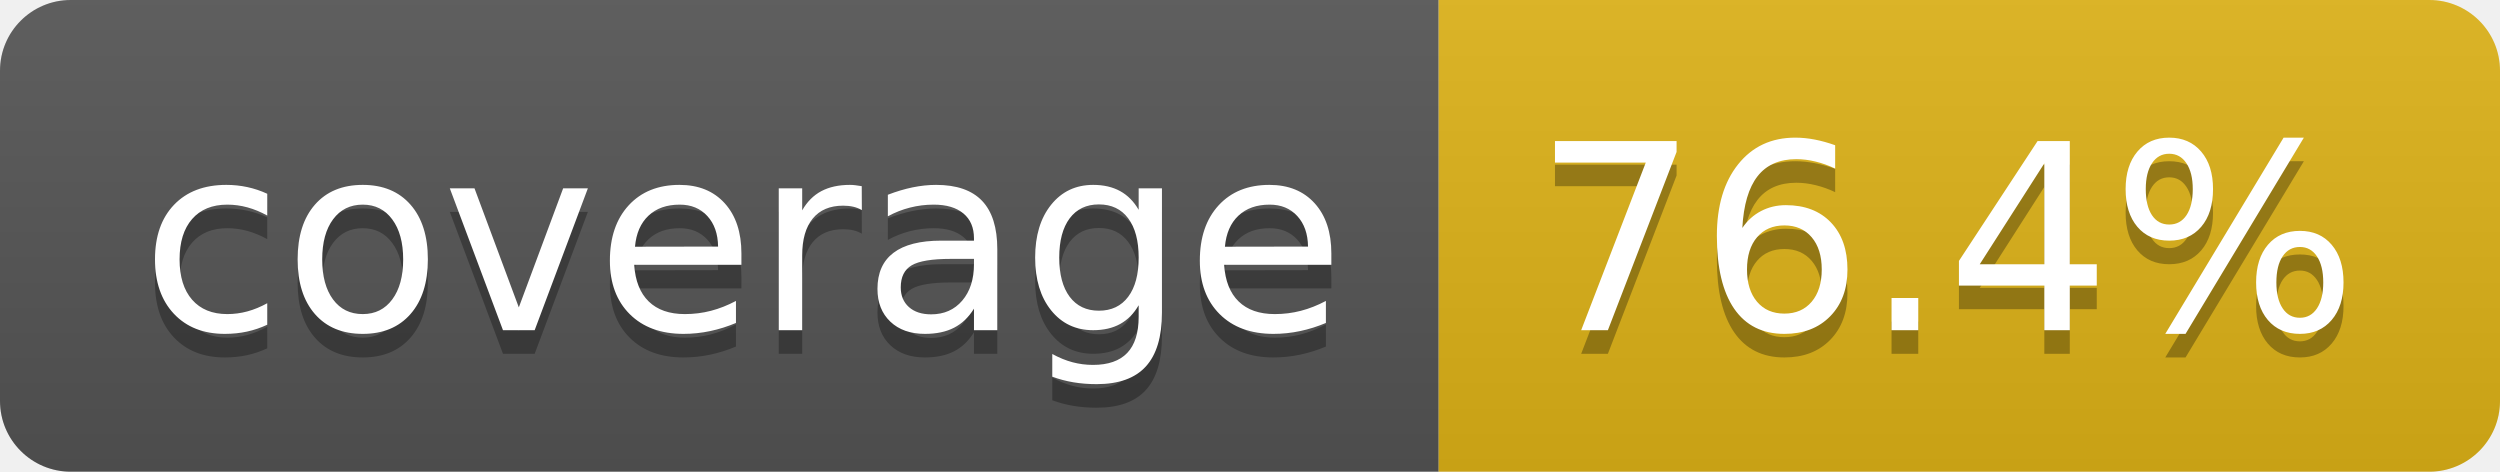
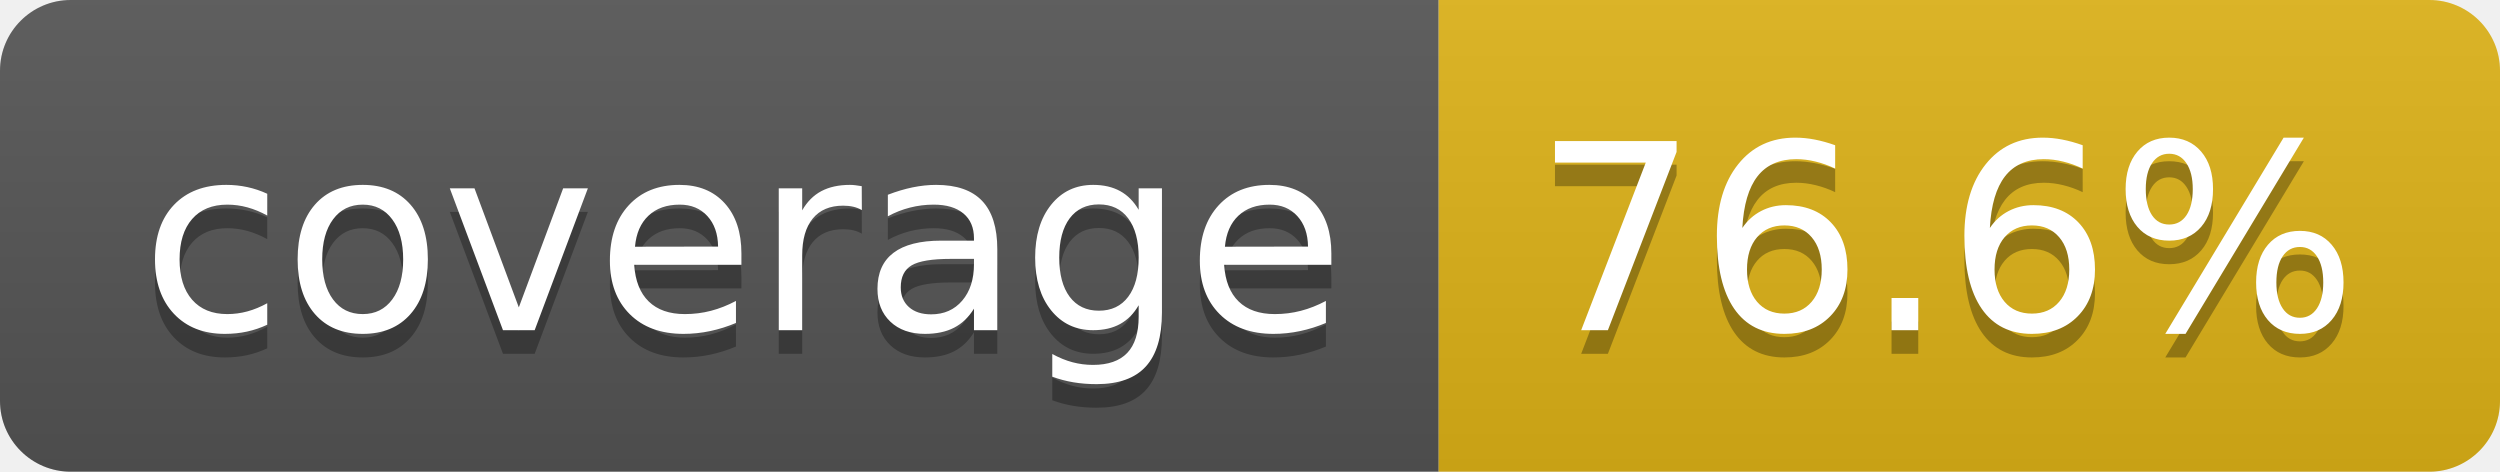
- <svg xmlns="http://www.w3.org/2000/svg" width="106" height="20" role="img" aria-label="coverage: 76.4%">
+ <svg xmlns="http://www.w3.org/2000/svg" width="106" height="20" role="img" aria-label="coverage: 76.6%">
  <linearGradient id="s" x2="0" y2="100%">
    <stop offset="0" stop-color="#bbb" stop-opacity=".1" />
    <stop offset="1" stop-opacity=".1" />
  </linearGradient>
  <clipPath id="r">
    <rect width="106" height="20" rx="3" fill="#fff" />
  </clipPath>
  <g clip-path="url(#r)">
    <rect width="61" height="20" fill="#555" />
    <rect x="61" width="45" height="20" fill="#dfb317" />
    <rect width="106" height="20" fill="url(#s)" />
  </g>
  <g fill="#fff" text-anchor="middle" font-family="Verdana,Geneva,DejaVu Sans,sans-serif" text-rendering="geometricPrecision" font-size="110">
    <text aria-hidden="true" x="315" y="150" fill="#010101" fill-opacity=".3" transform="scale(.1)" textLength="510">coverage</text>
    <text x="315" y="140" transform="scale(.1)" fill="#fff" textLength="510">coverage</text>
-     <text aria-hidden="true" x="825" y="150" fill="#010101" fill-opacity=".3" transform="scale(.1)" textLength="350">76.4%</text>
-     <text x="825" y="140" transform="scale(.1)" fill="#fff" textLength="350">76.4%</text>
+     <text aria-hidden="true" x="825" y="150" fill="#010101" fill-opacity=".3" transform="scale(.1)" textLength="350">76.6%</text>
+     <text x="825" y="140" transform="scale(.1)" fill="#fff" textLength="350">76.6%</text>
  </g>
</svg>
